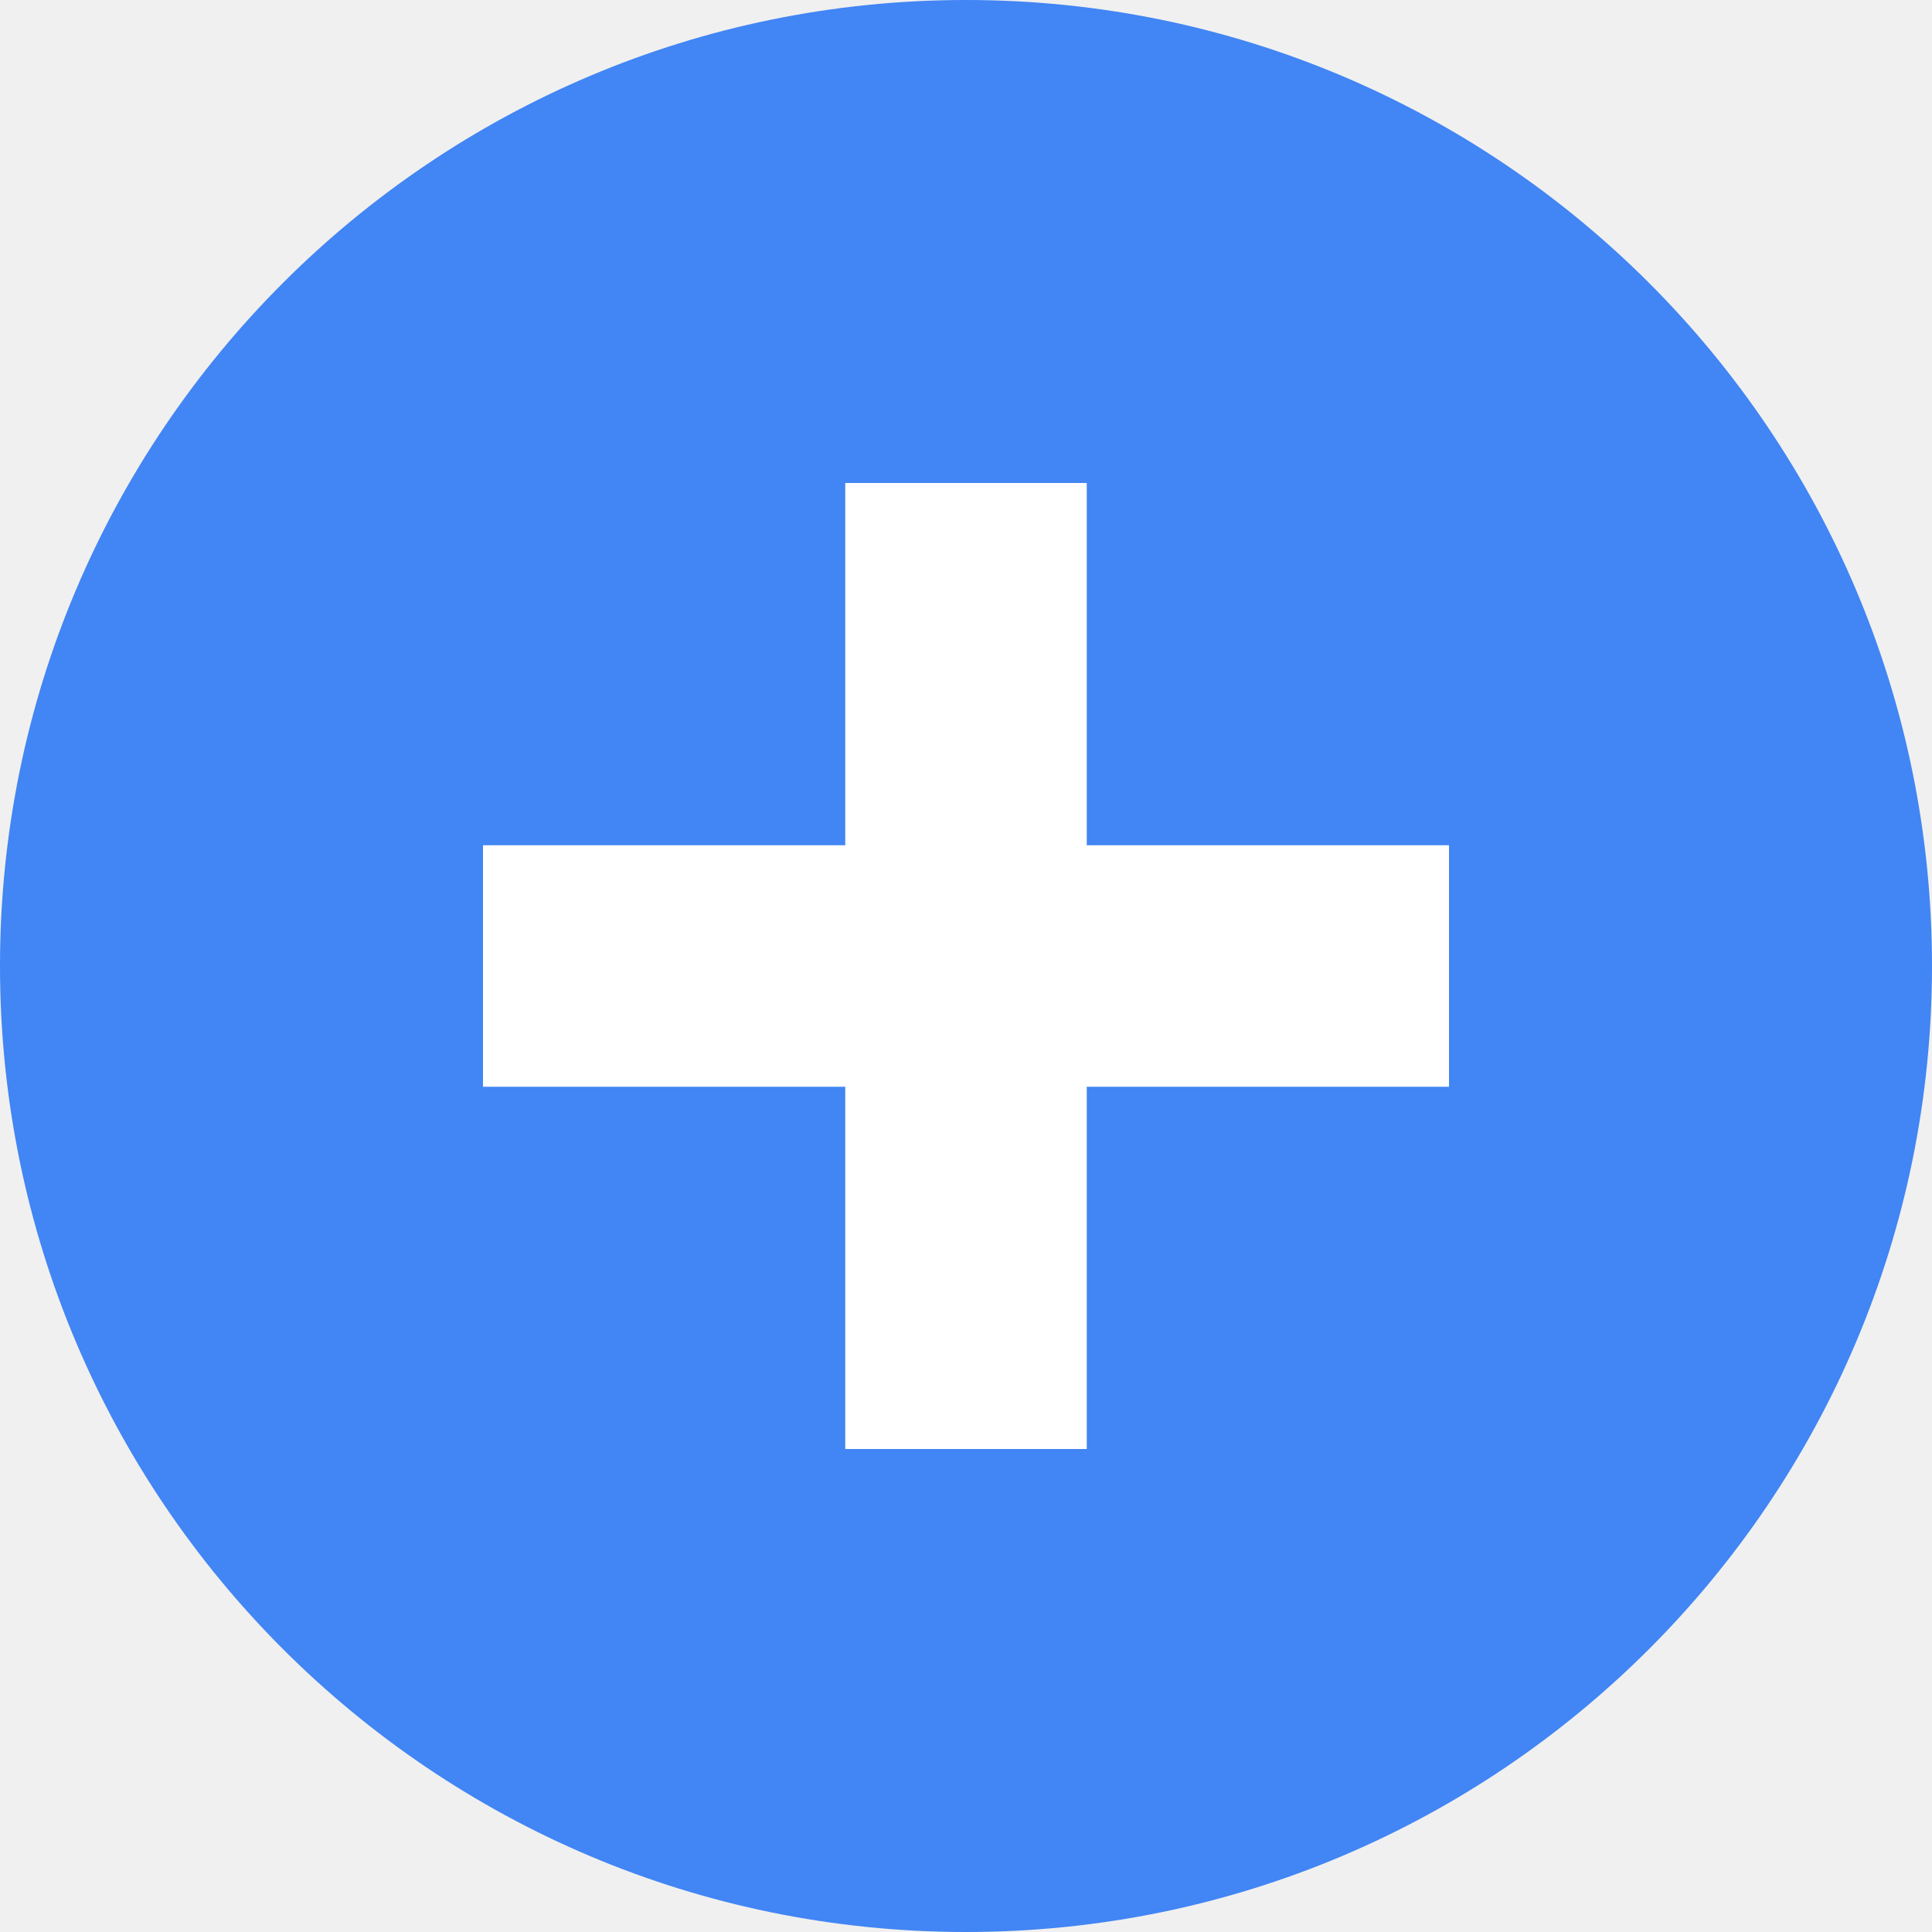
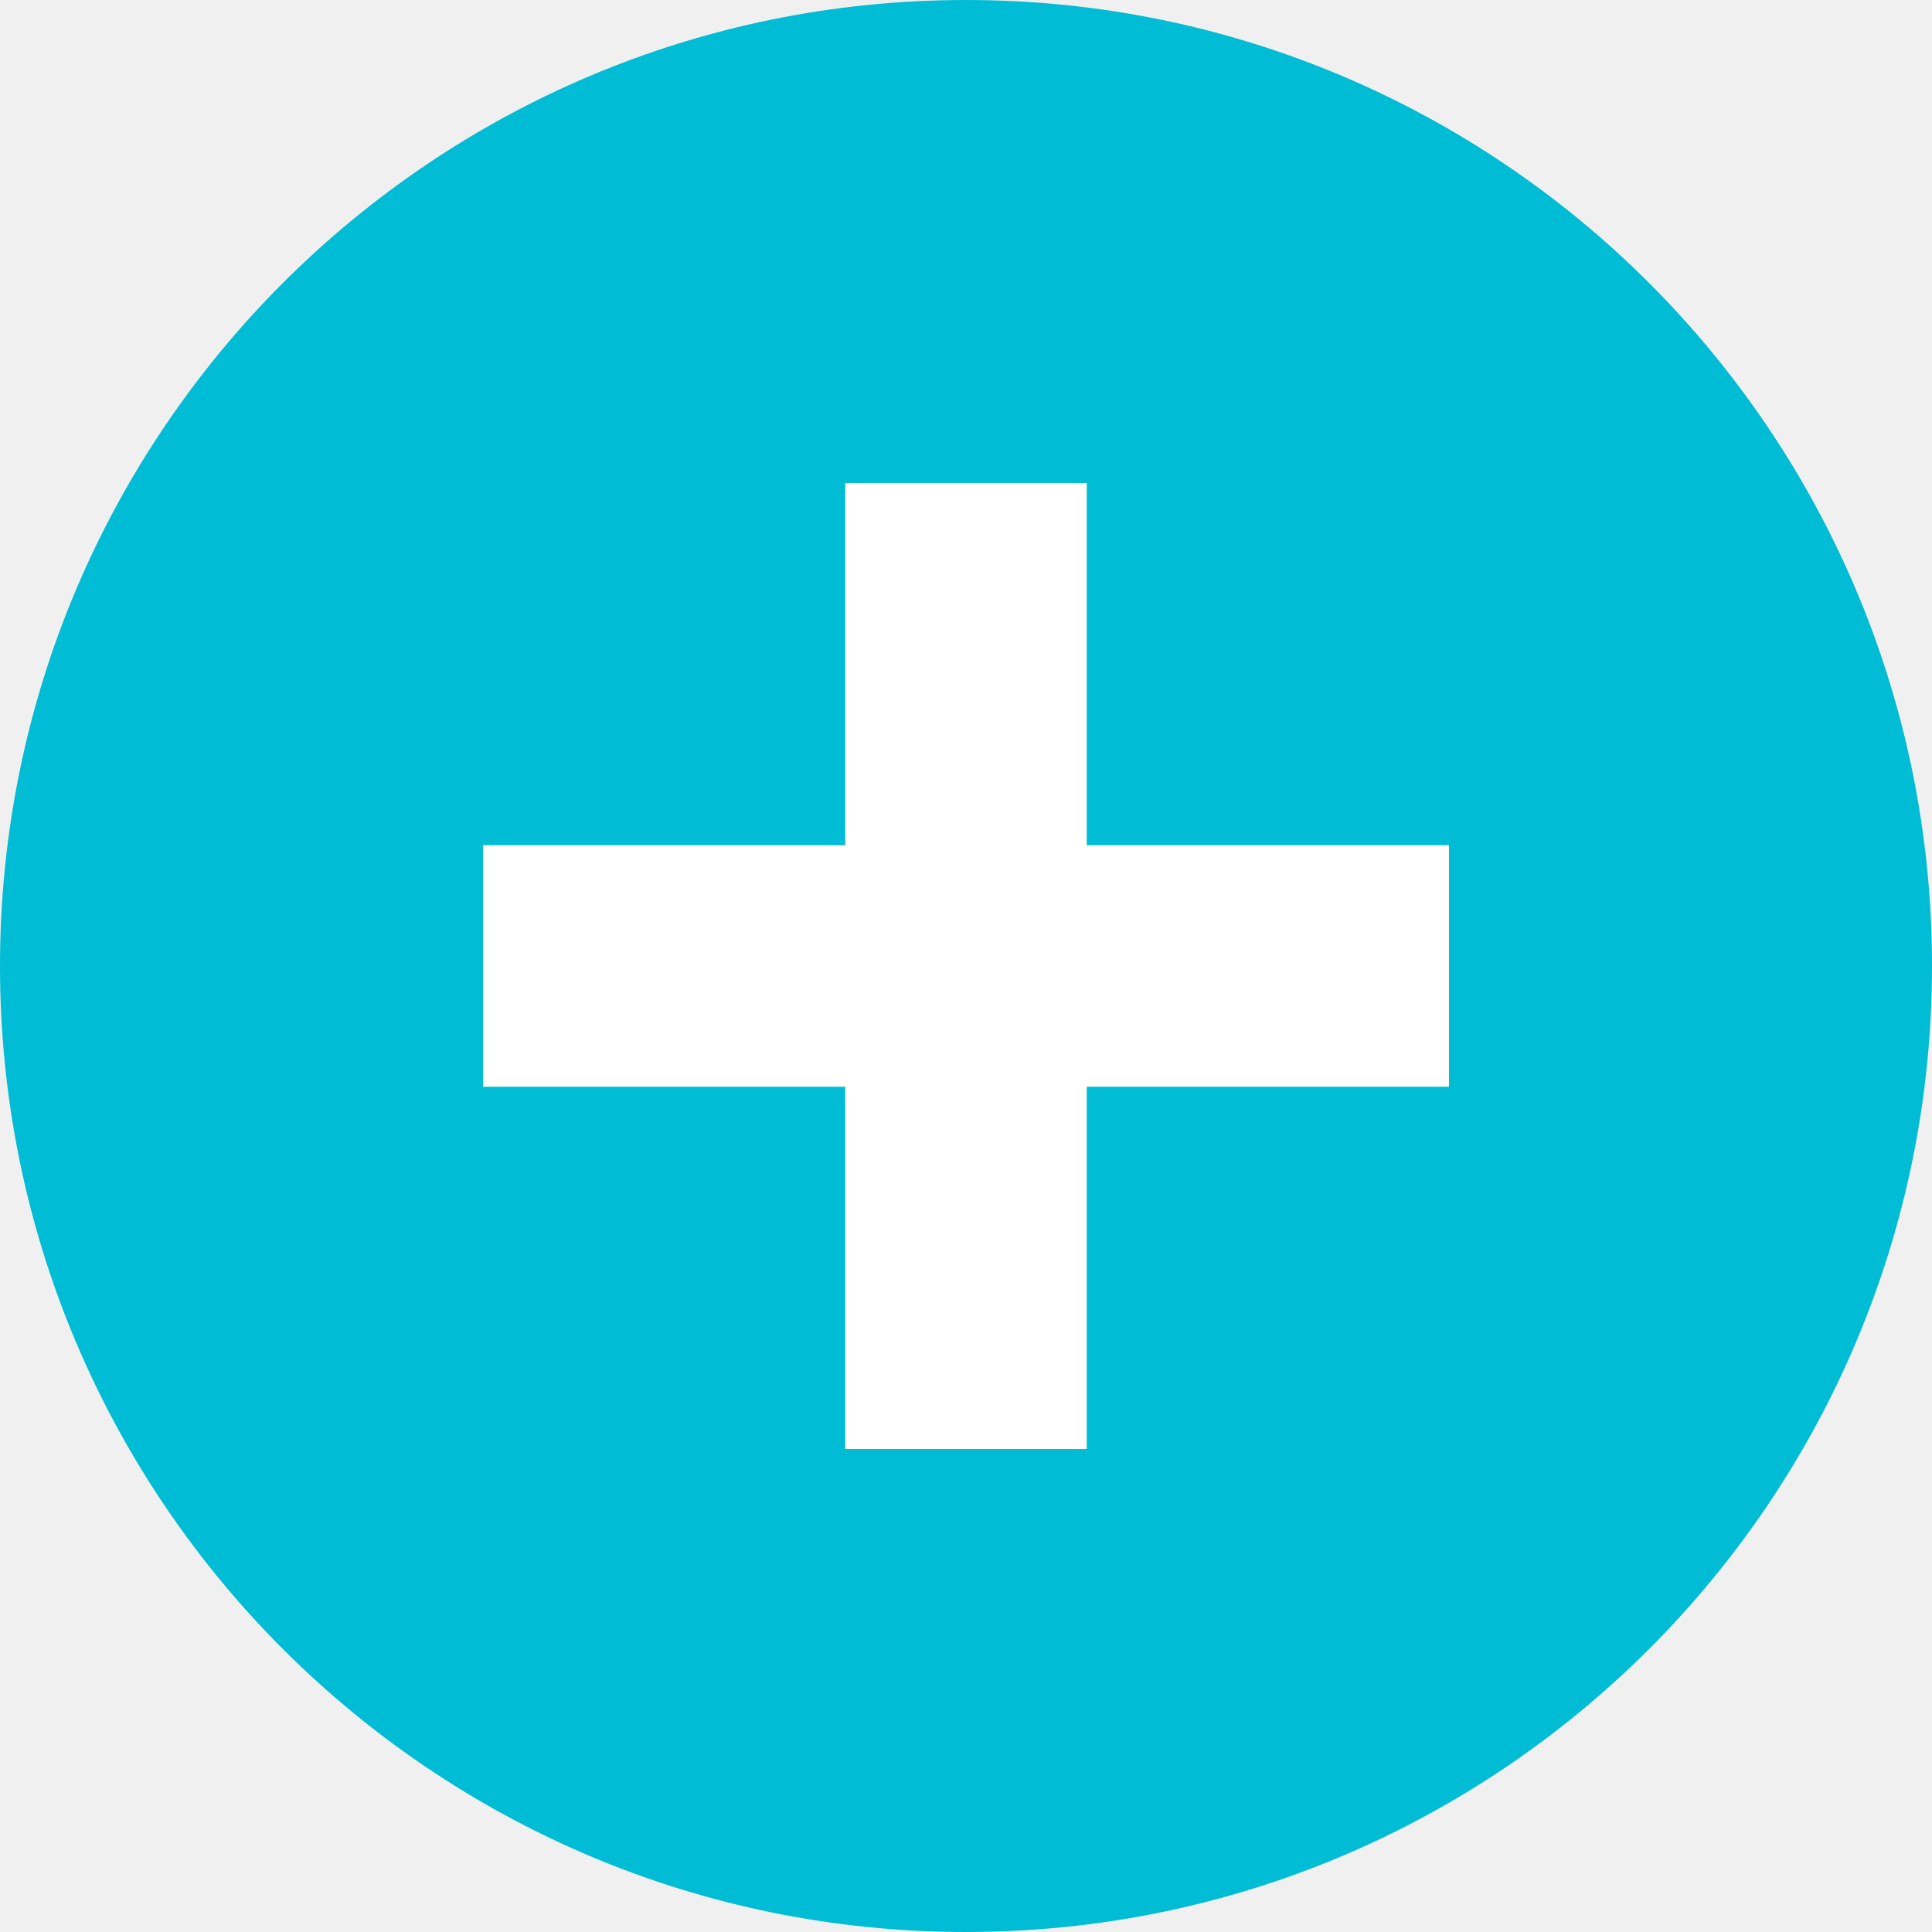
<svg xmlns="http://www.w3.org/2000/svg" width="16" height="16" viewBox="0 0 16 16">
-   <circle cx="8" cy="8" r="8" fill="#4285F4" />
+   <circle cx="8" cy="8" r="8" fill="#00bcd4" />
  <path d="M7 4v3H4v2h3v3h2V9h3V7H9V4H7z" fill="#FFFFFF" />
</svg>
